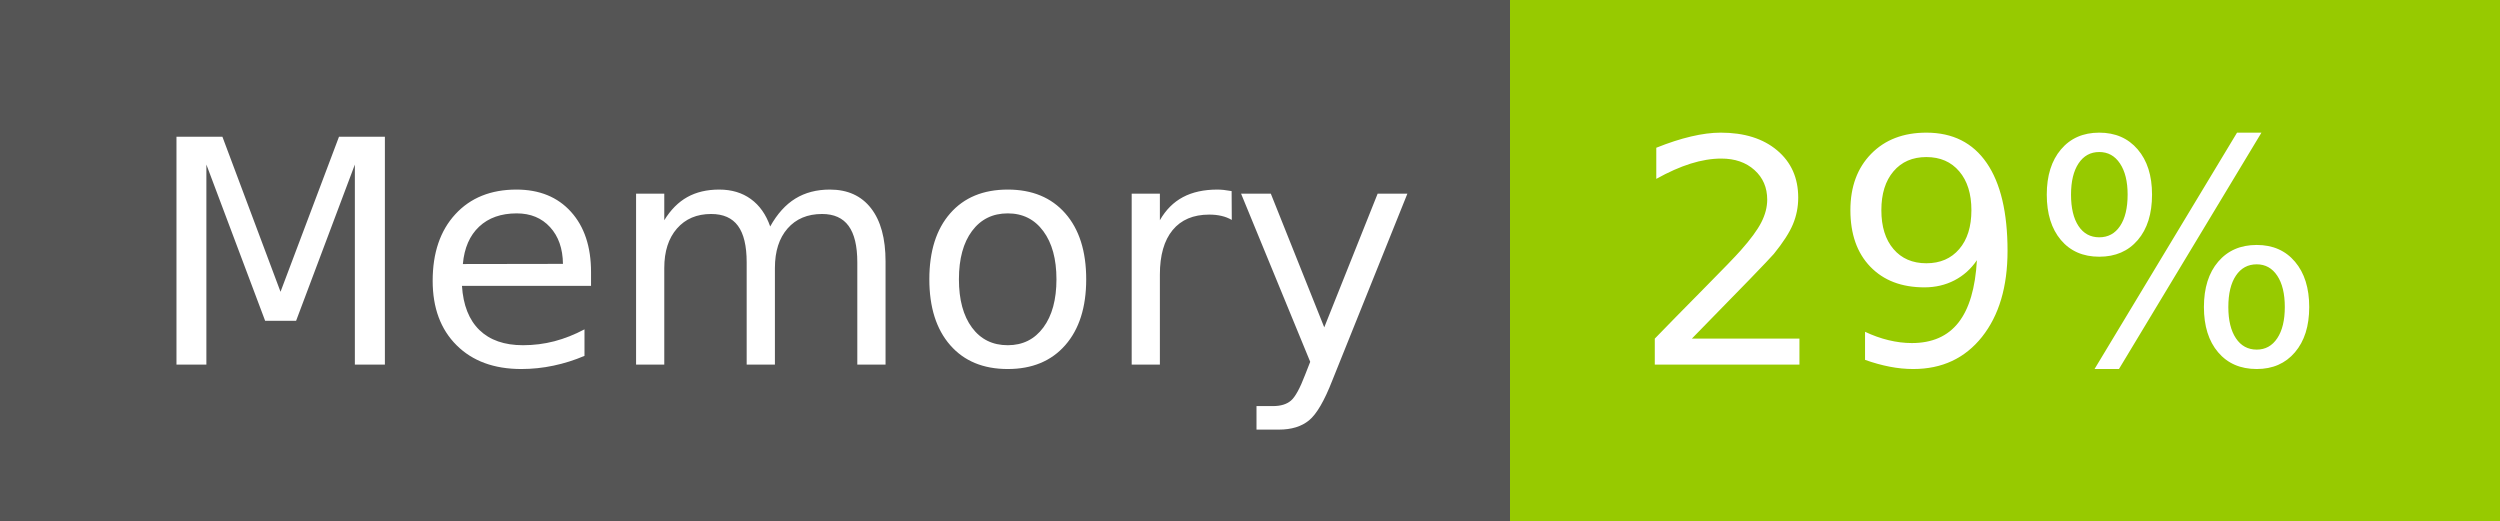
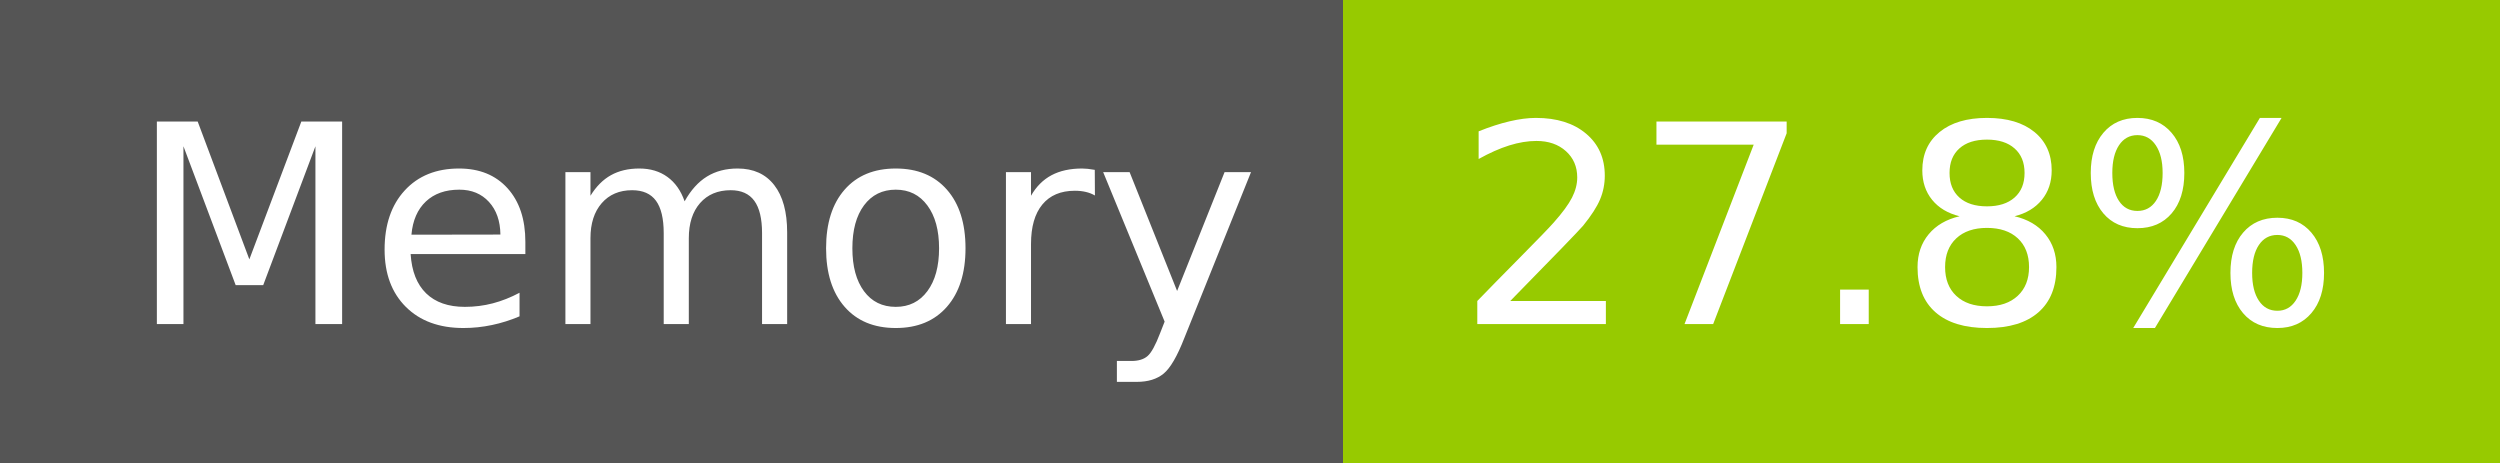
- <svg xmlns="http://www.w3.org/2000/svg" width="96" height="20" role="img" aria-label="Memory: 29%">
+ <svg xmlns="http://www.w3.org/2000/svg" width="108" height="20" role="img" aria-label="Memory: 27.8%">
  <g shape-rendering="crispEdges">
    <rect width="58" height="20" fill="#555" />
-     <rect x="58" width="38" height="20" fill="#97ca00" />
+     <rect x="58" width="50" height="20" fill="#97ca00" />
  </g>
  <g fill="#fff" text-anchor="middle" font-family="Verdana,Geneva,DejaVu Sans,sans-serif" text-rendering="geometricPrecision" font-size="120">
    <text x="300" y="140" transform="scale(.1)" fill="#fff" textLength="466">Memory</text>
-     <text x="760" y="140" transform="scale(.1)" fill="#fff" textLength="276">29%</text>
+     <text x="820" y="140" transform="scale(.1)" fill="#fff" textLength="390">27.8%</text>
  </g>
</svg>
